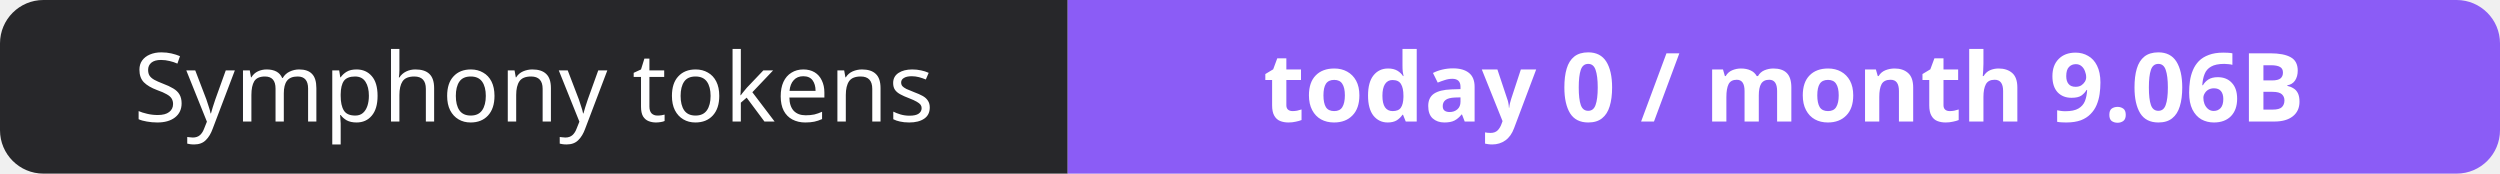
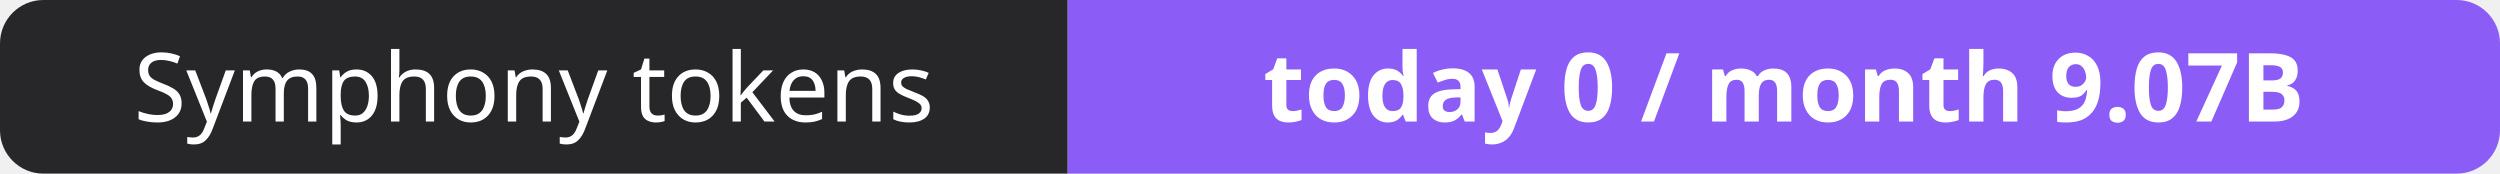
- <svg xmlns="http://www.w3.org/2000/svg" width="288" height="20" role="img" aria-label="Symphony tokens: today 0 / month 9.06B">
+ <svg xmlns="http://www.w3.org/2000/svg" width="288" height="20" role="img" aria-label="Symphony tokens: today 0 / month 9.07B">
  <clipPath id="r">
    <rect width="288" height="20" rx="5" fill="#fff" />
  </clipPath>
  <g clip-path="url(#r)">
    <rect width="123" height="20" fill="#27272a" />
    <rect x="123" width="165" height="20" fill="#8b5cf6" />
  </g>
  <g fill="#fff" text-anchor="middle" font-family="Verdana,Geneva,sans-serif" font-size="11">
    <text x="61.5" y="14">Symphony tokens</text>
-     <text x="205.5" y="14" font-weight="700">today 0 / month 9.06B</text>
+     <text x="205.5" y="14" font-weight="700">today 0 / month 9.07B</text>
  </g>
</svg>
